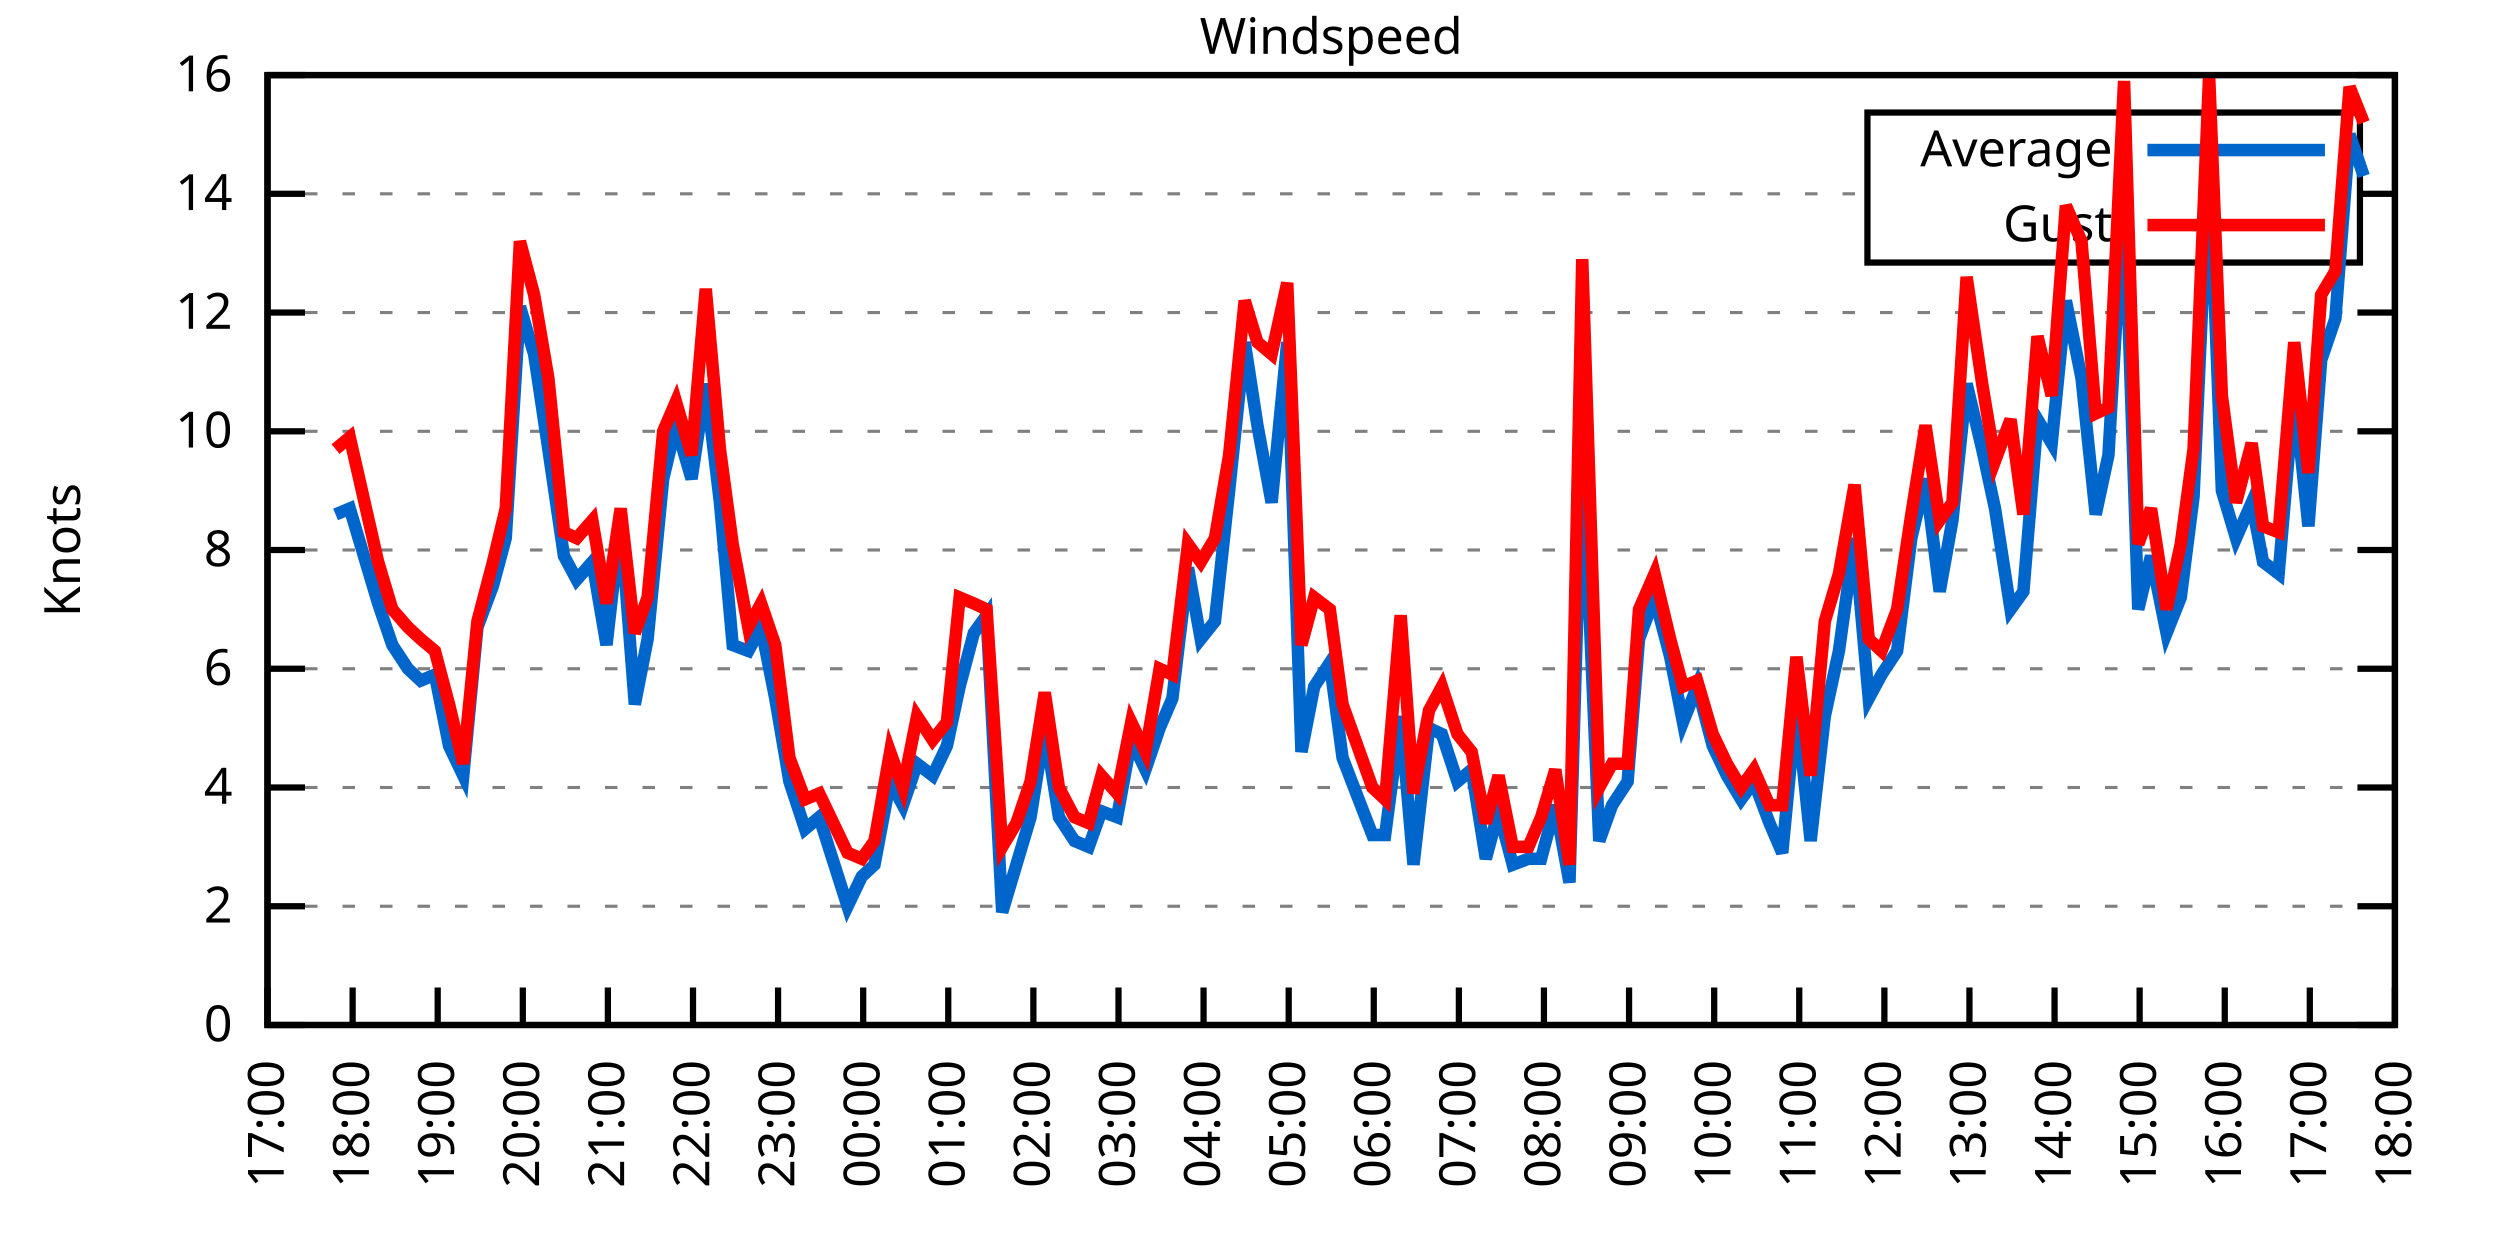
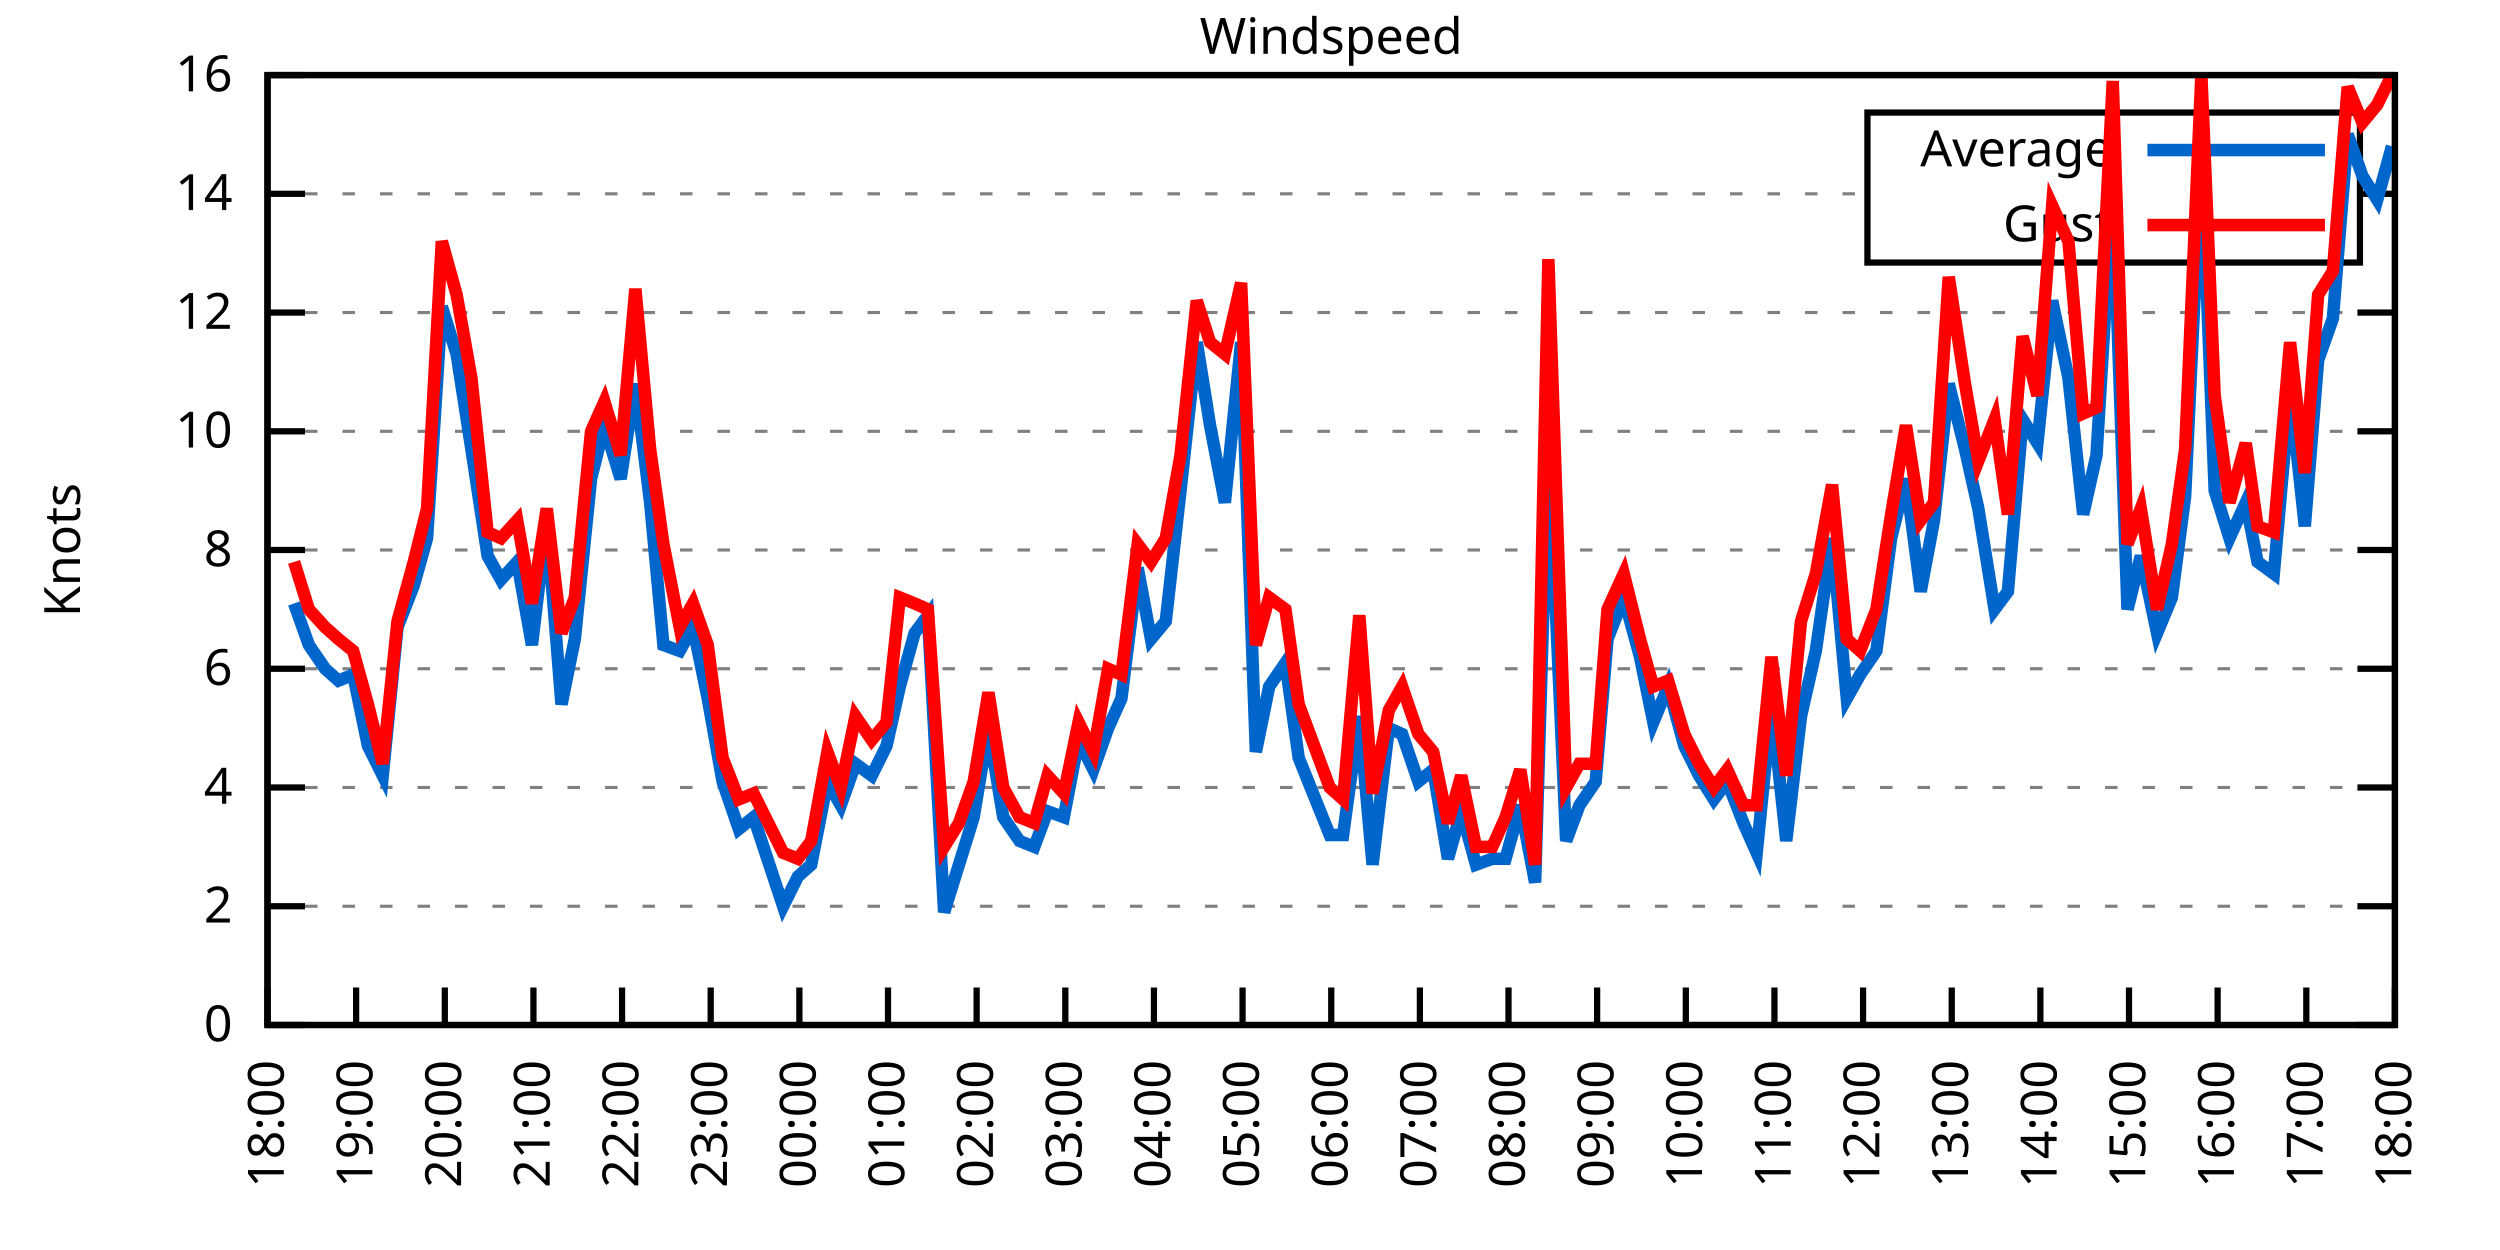
<svg xmlns="http://www.w3.org/2000/svg" xmlns:xlink="http://www.w3.org/1999/xlink" width="400" height="200" viewBox="0 0 400 200">
  <g id="gnuplot_canvas">
    <rect x="0" y="0" width="400" height="200" fill="none" />
    <defs>
      <circle id="gpDot" r="0.5" stroke-width="0.5" stroke="currentColor" />
      <path id="gpPt0" stroke-width="0.333" stroke="currentColor" d="M-1,0 h2 M0,-1 v2" />
      <path id="gpPt1" stroke-width="0.333" stroke="currentColor" d="M-1,-1 L1,1 M1,-1 L-1,1" />
      <path id="gpPt2" stroke-width="0.333" stroke="currentColor" d="M-1,0 L1,0 M0,-1 L0,1 M-1,-1 L1,1 M-1,1 L1,-1" />
      <rect id="gpPt3" stroke-width="0.333" stroke="currentColor" x="-1" y="-1" width="2" height="2" />
      <rect id="gpPt4" stroke-width="0.333" stroke="currentColor" fill="currentColor" x="-1" y="-1" width="2" height="2" />
      <circle id="gpPt5" stroke-width="0.333" stroke="currentColor" cx="0" cy="0" r="1" />
      <use xlink:href="#gpPt5" id="gpPt6" fill="currentColor" stroke="none" />
      <path id="gpPt7" stroke-width="0.333" stroke="currentColor" d="M0,-1.33 L-1.33,0.67 L1.33,0.67 z" />
      <use xlink:href="#gpPt7" id="gpPt8" fill="currentColor" stroke="none" />
      <use xlink:href="#gpPt7" id="gpPt9" stroke="currentColor" transform="rotate(180)" />
      <use xlink:href="#gpPt9" id="gpPt10" fill="currentColor" stroke="none" />
      <use xlink:href="#gpPt3" id="gpPt11" stroke="currentColor" transform="rotate(45)" />
      <use xlink:href="#gpPt11" id="gpPt12" fill="currentColor" stroke="none" />
      <path id="gpPt13" stroke-width="0.333" stroke="currentColor" d="M0,1.330 L1.265,0.411 L0.782,-1.067 L-0.782,-1.076 L-1.265,0.411 z" />
      <use xlink:href="#gpPt13" id="gpPt14" fill="currentColor" stroke="none" />
      <filter id="textbox" filterUnits="objectBoundingBox" x="0" y="0" height="1" width="1">
        <feFlood flood-color="white" flood-opacity="1" result="bgnd" />
        <feComposite in="SourceGraphic" in2="bgnd" operator="atop" />
      </filter>
      <filter id="greybox" filterUnits="objectBoundingBox" x="0" y="0" height="1" width="1">
        <feFlood flood-color="lightgrey" flood-opacity="1" result="grey" />
        <feComposite in="SourceGraphic" in2="grey" operator="atop" />
      </filter>
    </defs>
    <g fill="none" color="white" stroke="currentColor" stroke-width="1.00" stroke-linecap="butt" stroke-linejoin="miter">
</g>
    <g fill="none" color="black" stroke="currentColor" stroke-width="1.00" stroke-linecap="butt" stroke-linejoin="miter">
      <g stroke="none" shape-rendering="crispEdges">
        <polygon fill="rgb(255, 255, 255)" points="42.80,164.00 383.18,164.00 383.18,12.02 42.80,12.02 " />
      </g>
    </g>
    <g fill="none" color="black" stroke="currentColor" stroke-width="1.00" stroke-linecap="butt" stroke-linejoin="miter">
</g>
    <g fill="none" color="black" stroke="black" stroke-width="0.50" stroke-linecap="butt" stroke-linejoin="miter">
</g>
    <g fill="none" color="gray" stroke="currentColor" stroke-width="0.50" stroke-linecap="butt" stroke-linejoin="miter">
      <path stroke="gray" stroke-dasharray="2,4" class="gridline" d="M42.80,164.00 L383.19,164.00  " />
    </g>
    <g fill="none" color="gray" stroke="gray" stroke-width="1.00" stroke-linecap="butt" stroke-linejoin="miter">
</g>
    <g fill="none" color="black" stroke="currentColor" stroke-width="1.00" stroke-linecap="butt" stroke-linejoin="miter">
      <path stroke="black" d="M42.80,164.00 L48.80,164.00 M383.19,164.00 L377.19,164.00  " />
      <g transform="translate(37.20,166.60)" stroke="none" fill="black" font-family="Sans" font-size="8.00" text-anchor="end">
        <text>
          <tspan font-family="Sans"> 0</tspan>
        </text>
      </g>
    </g>
    <g fill="none" color="black" stroke="currentColor" stroke-width="1.00" stroke-linecap="butt" stroke-linejoin="miter">
</g>
    <g fill="none" color="black" stroke="black" stroke-width="0.50" stroke-linecap="butt" stroke-linejoin="miter">
</g>
    <g fill="none" color="gray" stroke="currentColor" stroke-width="0.50" stroke-linecap="butt" stroke-linejoin="miter">
      <path stroke="gray" stroke-dasharray="2,4" class="gridline" d="M42.80,145.00 L383.19,145.00  " />
    </g>
    <g fill="none" color="gray" stroke="gray" stroke-width="1.00" stroke-linecap="butt" stroke-linejoin="miter">
</g>
    <g fill="none" color="black" stroke="currentColor" stroke-width="1.00" stroke-linecap="butt" stroke-linejoin="miter">
      <path stroke="black" d="M42.80,145.00 L48.80,145.00 M383.19,145.00 L377.19,145.00  " />
      <g transform="translate(37.20,147.60)" stroke="none" fill="black" font-family="Sans" font-size="8.00" text-anchor="end">
        <text>
          <tspan font-family="Sans"> 2</tspan>
        </text>
      </g>
    </g>
    <g fill="none" color="black" stroke="currentColor" stroke-width="1.00" stroke-linecap="butt" stroke-linejoin="miter">
</g>
    <g fill="none" color="black" stroke="black" stroke-width="0.50" stroke-linecap="butt" stroke-linejoin="miter">
</g>
    <g fill="none" color="gray" stroke="currentColor" stroke-width="0.50" stroke-linecap="butt" stroke-linejoin="miter">
      <path stroke="gray" stroke-dasharray="2,4" class="gridline" d="M42.80,126.00 L383.19,126.00  " />
    </g>
    <g fill="none" color="gray" stroke="gray" stroke-width="1.00" stroke-linecap="butt" stroke-linejoin="miter">
</g>
    <g fill="none" color="black" stroke="currentColor" stroke-width="1.00" stroke-linecap="butt" stroke-linejoin="miter">
      <path stroke="black" d="M42.80,126.00 L48.80,126.00 M383.19,126.00 L377.19,126.00  " />
      <g transform="translate(37.20,128.60)" stroke="none" fill="black" font-family="Sans" font-size="8.00" text-anchor="end">
        <text>
          <tspan font-family="Sans"> 4</tspan>
        </text>
      </g>
    </g>
    <g fill="none" color="black" stroke="currentColor" stroke-width="1.00" stroke-linecap="butt" stroke-linejoin="miter">
</g>
    <g fill="none" color="black" stroke="black" stroke-width="0.50" stroke-linecap="butt" stroke-linejoin="miter">
</g>
    <g fill="none" color="gray" stroke="currentColor" stroke-width="0.50" stroke-linecap="butt" stroke-linejoin="miter">
      <path stroke="gray" stroke-dasharray="2,4" class="gridline" d="M42.80,107.00 L383.19,107.00  " />
    </g>
    <g fill="none" color="gray" stroke="gray" stroke-width="1.00" stroke-linecap="butt" stroke-linejoin="miter">
</g>
    <g fill="none" color="black" stroke="currentColor" stroke-width="1.00" stroke-linecap="butt" stroke-linejoin="miter">
      <path stroke="black" d="M42.80,107.00 L48.80,107.00 M383.19,107.00 L377.19,107.00  " />
      <g transform="translate(37.20,109.60)" stroke="none" fill="black" font-family="Sans" font-size="8.00" text-anchor="end">
        <text>
          <tspan font-family="Sans"> 6</tspan>
        </text>
      </g>
    </g>
    <g fill="none" color="black" stroke="currentColor" stroke-width="1.00" stroke-linecap="butt" stroke-linejoin="miter">
</g>
    <g fill="none" color="black" stroke="black" stroke-width="0.50" stroke-linecap="butt" stroke-linejoin="miter">
</g>
    <g fill="none" color="gray" stroke="currentColor" stroke-width="0.50" stroke-linecap="butt" stroke-linejoin="miter">
      <path stroke="gray" stroke-dasharray="2,4" class="gridline" d="M42.80,88.00 L383.19,88.00  " />
    </g>
    <g fill="none" color="gray" stroke="gray" stroke-width="1.00" stroke-linecap="butt" stroke-linejoin="miter">
</g>
    <g fill="none" color="black" stroke="currentColor" stroke-width="1.00" stroke-linecap="butt" stroke-linejoin="miter">
      <path stroke="black" d="M42.80,88.00 L48.80,88.00 M383.19,88.00 L377.19,88.00  " />
      <g transform="translate(37.20,90.60)" stroke="none" fill="black" font-family="Sans" font-size="8.00" text-anchor="end">
        <text>
          <tspan font-family="Sans"> 8</tspan>
        </text>
      </g>
    </g>
    <g fill="none" color="black" stroke="currentColor" stroke-width="1.00" stroke-linecap="butt" stroke-linejoin="miter">
</g>
    <g fill="none" color="black" stroke="black" stroke-width="0.50" stroke-linecap="butt" stroke-linejoin="miter">
</g>
    <g fill="none" color="gray" stroke="currentColor" stroke-width="0.50" stroke-linecap="butt" stroke-linejoin="miter">
      <path stroke="gray" stroke-dasharray="2,4" class="gridline" d="M42.80,69.01 L383.19,69.01  " />
    </g>
    <g fill="none" color="gray" stroke="gray" stroke-width="1.00" stroke-linecap="butt" stroke-linejoin="miter">
</g>
    <g fill="none" color="black" stroke="currentColor" stroke-width="1.00" stroke-linecap="butt" stroke-linejoin="miter">
      <path stroke="black" d="M42.80,69.01 L48.80,69.01 M383.19,69.01 L377.19,69.01  " />
      <g transform="translate(37.20,71.61)" stroke="none" fill="black" font-family="Sans" font-size="8.00" text-anchor="end">
        <text>
          <tspan font-family="Sans"> 10</tspan>
        </text>
      </g>
    </g>
    <g fill="none" color="black" stroke="currentColor" stroke-width="1.00" stroke-linecap="butt" stroke-linejoin="miter">
</g>
    <g fill="none" color="black" stroke="black" stroke-width="0.50" stroke-linecap="butt" stroke-linejoin="miter">
</g>
    <g fill="none" color="gray" stroke="currentColor" stroke-width="0.50" stroke-linecap="butt" stroke-linejoin="miter">
      <path stroke="gray" stroke-dasharray="2,4" class="gridline" d="M42.80,50.01 L383.19,50.01  " />
    </g>
    <g fill="none" color="gray" stroke="gray" stroke-width="1.00" stroke-linecap="butt" stroke-linejoin="miter">
</g>
    <g fill="none" color="black" stroke="currentColor" stroke-width="1.00" stroke-linecap="butt" stroke-linejoin="miter">
      <path stroke="black" d="M42.80,50.01 L48.80,50.01 M383.19,50.01 L377.19,50.01  " />
      <g transform="translate(37.20,52.61)" stroke="none" fill="black" font-family="Sans" font-size="8.00" text-anchor="end">
        <text>
          <tspan font-family="Sans"> 12</tspan>
        </text>
      </g>
    </g>
    <g fill="none" color="black" stroke="currentColor" stroke-width="1.00" stroke-linecap="butt" stroke-linejoin="miter">
</g>
    <g fill="none" color="black" stroke="black" stroke-width="0.50" stroke-linecap="butt" stroke-linejoin="miter">
</g>
    <g fill="none" color="gray" stroke="currentColor" stroke-width="0.50" stroke-linecap="butt" stroke-linejoin="miter">
      <path stroke="gray" stroke-dasharray="2,4" class="gridline" d="M42.80,31.01 L298.79,31.01 M377.59,31.01 L383.19,31.01  " />
    </g>
    <g fill="none" color="gray" stroke="gray" stroke-width="1.00" stroke-linecap="butt" stroke-linejoin="miter">
</g>
    <g fill="none" color="black" stroke="currentColor" stroke-width="1.00" stroke-linecap="butt" stroke-linejoin="miter">
      <path stroke="black" d="M42.80,31.01 L48.80,31.01 M383.19,31.01 L377.19,31.01  " />
      <g transform="translate(37.20,33.61)" stroke="none" fill="black" font-family="Sans" font-size="8.00" text-anchor="end">
        <text>
          <tspan font-family="Sans"> 14</tspan>
        </text>
      </g>
    </g>
    <g fill="none" color="black" stroke="currentColor" stroke-width="1.00" stroke-linecap="butt" stroke-linejoin="miter">
</g>
    <g fill="none" color="black" stroke="black" stroke-width="0.50" stroke-linecap="butt" stroke-linejoin="miter">
</g>
    <g fill="none" color="gray" stroke="currentColor" stroke-width="0.50" stroke-linecap="butt" stroke-linejoin="miter">
      <path stroke="gray" stroke-dasharray="2,4" class="gridline" d="M42.80,12.01 L383.19,12.01  " />
    </g>
    <g fill="none" color="gray" stroke="gray" stroke-width="1.00" stroke-linecap="butt" stroke-linejoin="miter">
</g>
    <g fill="none" color="black" stroke="currentColor" stroke-width="1.00" stroke-linecap="butt" stroke-linejoin="miter">
      <path stroke="black" d="M42.80,12.01 L48.80,12.01 M383.19,12.01 L377.19,12.01  " />
      <g transform="translate(37.20,14.61)" stroke="none" fill="black" font-family="Sans" font-size="8.00" text-anchor="end">
        <text>
          <tspan font-family="Sans"> 16</tspan>
        </text>
      </g>
    </g>
    <g fill="none" color="black" stroke="currentColor" stroke-width="1.00" stroke-linecap="butt" stroke-linejoin="miter">
      <path stroke="black" d="M42.80,164.00 L42.80,158.00  " />
      <g transform="translate(45.40,169.60) rotate(270.00)" stroke="none" fill="black" font-family="Sans" font-size="8.00" text-anchor="end">
        <text>
-           <tspan font-family="Sans">17:00</tspan>
-         </text>
-       </g>
-     </g>
-     <g fill="none" color="black" stroke="currentColor" stroke-width="1.00" stroke-linecap="butt" stroke-linejoin="miter">
-       <path stroke="black" d="M56.42,164.00 L56.42,158.00  " />
-       <g transform="translate(59.02,169.60) rotate(270.00)" stroke="none" fill="black" font-family="Sans" font-size="8.00" text-anchor="end">
-         <text>
          <tspan font-family="Sans">18:00</tspan>
        </text>
      </g>
    </g>
    <g fill="none" color="black" stroke="currentColor" stroke-width="1.00" stroke-linecap="butt" stroke-linejoin="miter">
-       <path stroke="black" d="M70.03,164.00 L70.03,158.00  " />
-       <g transform="translate(72.63,169.60) rotate(270.00)" stroke="none" fill="black" font-family="Sans" font-size="8.00" text-anchor="end">
+       <path stroke="black" d="M56.98,164.00 L56.98,158.00  " />
+       <g transform="translate(59.58,169.60) rotate(270.00)" stroke="none" fill="black" font-family="Sans" font-size="8.00" text-anchor="end">
        <text>
          <tspan font-family="Sans">19:00</tspan>
        </text>
      </g>
    </g>
    <g fill="none" color="black" stroke="currentColor" stroke-width="1.00" stroke-linecap="butt" stroke-linejoin="miter">
-       <path stroke="black" d="M83.65,164.00 L83.65,158.00  " />
-       <g transform="translate(86.25,169.60) rotate(270.00)" stroke="none" fill="black" font-family="Sans" font-size="8.00" text-anchor="end">
+       <path stroke="black" d="M71.17,164.00 L71.17,158.00  " />
+       <g transform="translate(73.77,169.60) rotate(270.00)" stroke="none" fill="black" font-family="Sans" font-size="8.00" text-anchor="end">
        <text>
          <tspan font-family="Sans">20:00</tspan>
        </text>
      </g>
    </g>
    <g fill="none" color="black" stroke="currentColor" stroke-width="1.00" stroke-linecap="butt" stroke-linejoin="miter">
-       <path stroke="black" d="M97.26,164.00 L97.26,158.00  " />
-       <g transform="translate(99.86,169.60) rotate(270.00)" stroke="none" fill="black" font-family="Sans" font-size="8.00" text-anchor="end">
+       <path stroke="black" d="M85.35,164.00 L85.35,158.00  " />
+       <g transform="translate(87.95,169.60) rotate(270.00)" stroke="none" fill="black" font-family="Sans" font-size="8.00" text-anchor="end">
        <text>
          <tspan font-family="Sans">21:00</tspan>
        </text>
      </g>
    </g>
    <g fill="none" color="black" stroke="currentColor" stroke-width="1.00" stroke-linecap="butt" stroke-linejoin="miter">
-       <path stroke="black" d="M110.88,164.00 L110.88,158.00  " />
-       <g transform="translate(113.48,169.60) rotate(270.00)" stroke="none" fill="black" font-family="Sans" font-size="8.00" text-anchor="end">
+       <path stroke="black" d="M99.53,164.00 L99.53,158.00  " />
+       <g transform="translate(102.13,169.60) rotate(270.00)" stroke="none" fill="black" font-family="Sans" font-size="8.00" text-anchor="end">
        <text>
          <tspan font-family="Sans">22:00</tspan>
        </text>
      </g>
    </g>
    <g fill="none" color="black" stroke="currentColor" stroke-width="1.00" stroke-linecap="butt" stroke-linejoin="miter">
-       <path stroke="black" d="M124.49,164.00 L124.49,158.00  " />
-       <g transform="translate(127.09,169.60) rotate(270.00)" stroke="none" fill="black" font-family="Sans" font-size="8.00" text-anchor="end">
+       <path stroke="black" d="M113.71,164.00 L113.71,158.00  " />
+       <g transform="translate(116.31,169.60) rotate(270.00)" stroke="none" fill="black" font-family="Sans" font-size="8.00" text-anchor="end">
        <text>
          <tspan font-family="Sans">23:00</tspan>
        </text>
      </g>
    </g>
    <g fill="none" color="black" stroke="currentColor" stroke-width="1.00" stroke-linecap="butt" stroke-linejoin="miter">
-       <path stroke="black" d="M138.11,164.00 L138.11,158.00  " />
-       <g transform="translate(140.71,169.60) rotate(270.00)" stroke="none" fill="black" font-family="Sans" font-size="8.00" text-anchor="end">
+       <path stroke="black" d="M127.90,164.00 L127.90,158.00  " />
+       <g transform="translate(130.50,169.60) rotate(270.00)" stroke="none" fill="black" font-family="Sans" font-size="8.00" text-anchor="end">
        <text>
          <tspan font-family="Sans">00:00</tspan>
        </text>
      </g>
    </g>
    <g fill="none" color="black" stroke="currentColor" stroke-width="1.00" stroke-linecap="butt" stroke-linejoin="miter">
-       <path stroke="black" d="M151.72,164.00 L151.72,158.00  " />
-       <g transform="translate(154.32,169.60) rotate(270.00)" stroke="none" fill="black" font-family="Sans" font-size="8.00" text-anchor="end">
+       <path stroke="black" d="M142.08,164.00 L142.08,158.00  " />
+       <g transform="translate(144.68,169.60) rotate(270.00)" stroke="none" fill="black" font-family="Sans" font-size="8.00" text-anchor="end">
        <text>
          <tspan font-family="Sans">01:00</tspan>
        </text>
      </g>
    </g>
    <g fill="none" color="black" stroke="currentColor" stroke-width="1.00" stroke-linecap="butt" stroke-linejoin="miter">
-       <path stroke="black" d="M165.34,164.00 L165.34,158.00  " />
-       <g transform="translate(167.94,169.60) rotate(270.00)" stroke="none" fill="black" font-family="Sans" font-size="8.00" text-anchor="end">
+       <path stroke="black" d="M156.26,164.00 L156.26,158.00  " />
+       <g transform="translate(158.86,169.60) rotate(270.00)" stroke="none" fill="black" font-family="Sans" font-size="8.00" text-anchor="end">
        <text>
          <tspan font-family="Sans">02:00</tspan>
        </text>
      </g>
    </g>
    <g fill="none" color="black" stroke="currentColor" stroke-width="1.00" stroke-linecap="butt" stroke-linejoin="miter">
-       <path stroke="black" d="M178.96,164.00 L178.96,158.00  " />
-       <g transform="translate(181.56,169.60) rotate(270.00)" stroke="none" fill="black" font-family="Sans" font-size="8.00" text-anchor="end">
+       <path stroke="black" d="M170.45,164.00 L170.45,158.00  " />
+       <g transform="translate(173.05,169.60) rotate(270.00)" stroke="none" fill="black" font-family="Sans" font-size="8.00" text-anchor="end">
        <text>
          <tspan font-family="Sans">03:00</tspan>
        </text>
      </g>
    </g>
    <g fill="none" color="black" stroke="currentColor" stroke-width="1.00" stroke-linecap="butt" stroke-linejoin="miter">
-       <path stroke="black" d="M192.57,164.00 L192.57,158.00  " />
-       <g transform="translate(195.17,169.60) rotate(270.00)" stroke="none" fill="black" font-family="Sans" font-size="8.00" text-anchor="end">
+       <path stroke="black" d="M184.63,164.00 L184.63,158.00  " />
+       <g transform="translate(187.23,169.60) rotate(270.00)" stroke="none" fill="black" font-family="Sans" font-size="8.00" text-anchor="end">
        <text>
          <tspan font-family="Sans">04:00</tspan>
        </text>
      </g>
    </g>
    <g fill="none" color="black" stroke="currentColor" stroke-width="1.00" stroke-linecap="butt" stroke-linejoin="miter">
-       <path stroke="black" d="M206.19,164.00 L206.19,158.00  " />
-       <g transform="translate(208.79,169.60) rotate(270.00)" stroke="none" fill="black" font-family="Sans" font-size="8.00" text-anchor="end">
+       <path stroke="black" d="M198.81,164.00 L198.81,158.00  " />
+       <g transform="translate(201.41,169.60) rotate(270.00)" stroke="none" fill="black" font-family="Sans" font-size="8.00" text-anchor="end">
        <text>
          <tspan font-family="Sans">05:00</tspan>
        </text>
      </g>
    </g>
    <g fill="none" color="black" stroke="currentColor" stroke-width="1.00" stroke-linecap="butt" stroke-linejoin="miter">
-       <path stroke="black" d="M219.80,164.00 L219.80,158.00  " />
-       <g transform="translate(222.40,169.60) rotate(270.00)" stroke="none" fill="black" font-family="Sans" font-size="8.00" text-anchor="end">
+       <path stroke="black" d="M213.00,164.00 L213.00,158.00  " />
+       <g transform="translate(215.60,169.60) rotate(270.00)" stroke="none" fill="black" font-family="Sans" font-size="8.00" text-anchor="end">
        <text>
          <tspan font-family="Sans">06:00</tspan>
        </text>
      </g>
    </g>
    <g fill="none" color="black" stroke="currentColor" stroke-width="1.00" stroke-linecap="butt" stroke-linejoin="miter">
-       <path stroke="black" d="M233.42,164.00 L233.42,158.00  " />
-       <g transform="translate(236.02,169.60) rotate(270.00)" stroke="none" fill="black" font-family="Sans" font-size="8.00" text-anchor="end">
+       <path stroke="black" d="M227.18,164.00 L227.18,158.00  " />
+       <g transform="translate(229.78,169.60) rotate(270.00)" stroke="none" fill="black" font-family="Sans" font-size="8.00" text-anchor="end">
        <text>
          <tspan font-family="Sans">07:00</tspan>
        </text>
      </g>
    </g>
    <g fill="none" color="black" stroke="currentColor" stroke-width="1.00" stroke-linecap="butt" stroke-linejoin="miter">
-       <path stroke="black" d="M247.03,164.00 L247.03,158.00  " />
-       <g transform="translate(249.63,169.60) rotate(270.00)" stroke="none" fill="black" font-family="Sans" font-size="8.00" text-anchor="end">
+       <path stroke="black" d="M241.36,164.00 L241.36,158.00  " />
+       <g transform="translate(243.96,169.60) rotate(270.00)" stroke="none" fill="black" font-family="Sans" font-size="8.00" text-anchor="end">
        <text>
          <tspan font-family="Sans">08:00</tspan>
        </text>
      </g>
    </g>
    <g fill="none" color="black" stroke="currentColor" stroke-width="1.00" stroke-linecap="butt" stroke-linejoin="miter">
-       <path stroke="black" d="M260.65,164.00 L260.65,158.00  " />
-       <g transform="translate(263.25,169.60) rotate(270.00)" stroke="none" fill="black" font-family="Sans" font-size="8.00" text-anchor="end">
+       <path stroke="black" d="M255.54,164.00 L255.54,158.00  " />
+       <g transform="translate(258.14,169.60) rotate(270.00)" stroke="none" fill="black" font-family="Sans" font-size="8.00" text-anchor="end">
        <text>
          <tspan font-family="Sans">09:00</tspan>
        </text>
      </g>
    </g>
    <g fill="none" color="black" stroke="currentColor" stroke-width="1.00" stroke-linecap="butt" stroke-linejoin="miter">
-       <path stroke="black" d="M274.27,164.00 L274.27,158.00  " />
-       <g transform="translate(276.87,169.60) rotate(270.00)" stroke="none" fill="black" font-family="Sans" font-size="8.00" text-anchor="end">
+       <path stroke="black" d="M269.73,164.00 L269.73,158.00  " />
+       <g transform="translate(272.33,169.60) rotate(270.00)" stroke="none" fill="black" font-family="Sans" font-size="8.00" text-anchor="end">
        <text>
          <tspan font-family="Sans">10:00</tspan>
        </text>
      </g>
    </g>
    <g fill="none" color="black" stroke="currentColor" stroke-width="1.00" stroke-linecap="butt" stroke-linejoin="miter">
-       <path stroke="black" d="M287.88,164.00 L287.88,158.00  " />
-       <g transform="translate(290.48,169.60) rotate(270.00)" stroke="none" fill="black" font-family="Sans" font-size="8.00" text-anchor="end">
+       <path stroke="black" d="M283.91,164.00 L283.91,158.00  " />
+       <g transform="translate(286.51,169.60) rotate(270.00)" stroke="none" fill="black" font-family="Sans" font-size="8.00" text-anchor="end">
        <text>
          <tspan font-family="Sans">11:00</tspan>
        </text>
      </g>
    </g>
    <g fill="none" color="black" stroke="currentColor" stroke-width="1.00" stroke-linecap="butt" stroke-linejoin="miter">
-       <path stroke="black" d="M301.50,164.00 L301.50,158.00  " />
-       <g transform="translate(304.10,169.60) rotate(270.00)" stroke="none" fill="black" font-family="Sans" font-size="8.00" text-anchor="end">
+       <path stroke="black" d="M298.09,164.00 L298.09,158.00  " />
+       <g transform="translate(300.69,169.60) rotate(270.00)" stroke="none" fill="black" font-family="Sans" font-size="8.00" text-anchor="end">
        <text>
          <tspan font-family="Sans">12:00</tspan>
        </text>
      </g>
    </g>
    <g fill="none" color="black" stroke="currentColor" stroke-width="1.00" stroke-linecap="butt" stroke-linejoin="miter">
-       <path stroke="black" d="M315.11,164.00 L315.11,158.00  " />
-       <g transform="translate(317.71,169.60) rotate(270.00)" stroke="none" fill="black" font-family="Sans" font-size="8.00" text-anchor="end">
+       <path stroke="black" d="M312.28,164.00 L312.28,158.00  " />
+       <g transform="translate(314.88,169.60) rotate(270.00)" stroke="none" fill="black" font-family="Sans" font-size="8.00" text-anchor="end">
        <text>
          <tspan font-family="Sans">13:00</tspan>
        </text>
      </g>
    </g>
    <g fill="none" color="black" stroke="currentColor" stroke-width="1.00" stroke-linecap="butt" stroke-linejoin="miter">
-       <path stroke="black" d="M328.73,164.00 L328.73,158.00  " />
-       <g transform="translate(331.33,169.60) rotate(270.00)" stroke="none" fill="black" font-family="Sans" font-size="8.00" text-anchor="end">
+       <path stroke="black" d="M326.46,164.00 L326.46,158.00  " />
+       <g transform="translate(329.06,169.60) rotate(270.00)" stroke="none" fill="black" font-family="Sans" font-size="8.00" text-anchor="end">
        <text>
          <tspan font-family="Sans">14:00</tspan>
        </text>
      </g>
    </g>
    <g fill="none" color="black" stroke="currentColor" stroke-width="1.00" stroke-linecap="butt" stroke-linejoin="miter">
-       <path stroke="black" d="M342.34,164.00 L342.34,158.00  " />
-       <g transform="translate(344.94,169.60) rotate(270.00)" stroke="none" fill="black" font-family="Sans" font-size="8.00" text-anchor="end">
+       <path stroke="black" d="M340.64,164.00 L340.64,158.00  " />
+       <g transform="translate(343.24,169.60) rotate(270.00)" stroke="none" fill="black" font-family="Sans" font-size="8.00" text-anchor="end">
        <text>
          <tspan font-family="Sans">15:00</tspan>
        </text>
      </g>
    </g>
    <g fill="none" color="black" stroke="currentColor" stroke-width="1.00" stroke-linecap="butt" stroke-linejoin="miter">
-       <path stroke="black" d="M355.96,164.00 L355.96,158.00  " />
-       <g transform="translate(358.56,169.60) rotate(270.00)" stroke="none" fill="black" font-family="Sans" font-size="8.00" text-anchor="end">
+       <path stroke="black" d="M354.82,164.00 L354.82,158.00  " />
+       <g transform="translate(357.42,169.60) rotate(270.00)" stroke="none" fill="black" font-family="Sans" font-size="8.00" text-anchor="end">
        <text>
          <tspan font-family="Sans">16:00</tspan>
        </text>
      </g>
    </g>
    <g fill="none" color="black" stroke="currentColor" stroke-width="1.00" stroke-linecap="butt" stroke-linejoin="miter">
-       <path stroke="black" d="M369.57,164.00 L369.57,158.00  " />
-       <g transform="translate(372.17,169.60) rotate(270.00)" stroke="none" fill="black" font-family="Sans" font-size="8.00" text-anchor="end">
+       <path stroke="black" d="M369.01,164.00 L369.01,158.00  " />
+       <g transform="translate(371.61,169.60) rotate(270.00)" stroke="none" fill="black" font-family="Sans" font-size="8.00" text-anchor="end">
        <text>
          <tspan font-family="Sans">17:00</tspan>
        </text>
      </g>
    </g>
    <g fill="none" color="black" stroke="currentColor" stroke-width="1.00" stroke-linecap="butt" stroke-linejoin="miter">
      <path stroke="black" d="M383.19,164.00 L383.19,158.00  " />
      <g transform="translate(385.79,169.60) rotate(270.00)" stroke="none" fill="black" font-family="Sans" font-size="8.00" text-anchor="end">
        <text>
          <tspan font-family="Sans">18:00</tspan>
        </text>
      </g>
    </g>
    <g fill="none" color="black" stroke="currentColor" stroke-width="1.00" stroke-linecap="butt" stroke-linejoin="miter">
</g>
    <g fill="none" color="black" stroke="currentColor" stroke-width="1.00" stroke-linecap="butt" stroke-linejoin="miter">
      <path stroke="black" d="M42.80,12.01 L42.80,164.00 L383.19,164.00 L383.19,12.01 L42.80,12.01 Z  " />
    </g>
    <g fill="none" color="black" stroke="currentColor" stroke-width="1.00" stroke-linecap="butt" stroke-linejoin="miter">
</g>
    <g fill="none" color="black" stroke="currentColor" stroke-width="1.00" stroke-linecap="butt" stroke-linejoin="miter">
      <path stroke="black" d="M298.79,42.01 L298.79,18.01 L377.59,18.01 L377.59,42.01 L298.79,42.01 Z  " />
    </g>
    <g id="Windspeed_plot_1">
      <g fill="none" color="white" stroke="black" stroke-width="2.00" stroke-linecap="butt" stroke-linejoin="miter">
</g>
      <g fill="none" color="black" stroke="currentColor" stroke-width="2.00" stroke-linecap="butt" stroke-linejoin="miter">
        <g transform="translate(337.99,26.61)" stroke="none" fill="black" font-family="Sans" font-size="8.00" text-anchor="end">
          <text>
            <tspan font-family="Sans">Average</tspan>
          </text>
        </g>
      </g>
      <g fill="none" color="black" stroke="currentColor" stroke-width="2.00" stroke-linecap="butt" stroke-linejoin="miter">
-         <path stroke="rgb(  0, 102, 204)" d="M343.59,24.01 L371.99,24.01 M53.69,82.31 L55.96,81.36 L60.50,96.55 L62.77,103.20 L65.27,107.00 L67.31,108.90   L69.58,107.95 L71.85,119.35 L74.12,124.10 L76.39,100.35 L78.88,93.70 L80.92,86.11 L83.19,49.06 L85.46,56.66   L87.73,71.86 L90.23,88.95 L92.27,92.75 L94.77,89.90 L97.04,103.20 L99.30,83.26 L101.57,112.70 L103.62,102.25   L106.11,76.61 L108.15,68.06 L110.65,76.61 L112.92,61.41 L115.19,80.41 L117.23,103.20 L119.73,104.15 L121.77,100.35   L124.04,111.75 L126.31,125.05 L128.81,132.65 L131.07,130.75 L135.61,145.00 L137.88,140.25 L139.92,138.35 L142.42,125.05   L144.46,128.85 L146.73,122.20 L149.23,124.10 L151.50,119.35 L153.54,109.85 L155.81,101.30 L157.85,98.45 L160.35,145.95   L162.62,138.35 L164.89,130.75 L167.16,116.50 L169.43,130.75 L171.92,134.55 L174.19,135.50 L176.23,129.80 L178.73,130.75   L181.00,118.40 L183.27,123.15 L185.54,116.50 L187.58,111.75 L190.08,90.85 L192.12,102.25 L194.39,99.40 L196.66,78.51   L199.15,54.76 L201.19,68.06 L203.46,80.41 L205.96,54.76 L208.23,120.30 L210.27,109.85 L212.77,106.05 L214.81,121.25   L219.58,133.60 L221.62,133.60 L224.11,114.60 L226.16,138.35 L228.65,116.50 L230.70,117.45 L233.19,125.05 L235.46,123.15   L237.73,137.40 L239.77,129.80 L242.04,138.35 L244.54,137.40 L246.58,137.40 L248.85,128.85 L251.12,141.20 L253.16,70.91   L255.88,134.55 L257.93,128.85 L260.42,125.05 L262.24,102.25 L264.73,95.60 L267.23,105.10 L269.27,115.55 L271.54,109.85   L274.04,119.35 L276.31,124.10 L278.58,127.90 L280.62,125.05 L283.12,131.70 L285.16,136.45 L287.43,112.70 L289.70,134.55   L291.97,114.60 L294.23,104.15 L296.73,86.11 L299.00,111.75 L301.04,107.95 L303.54,104.15 L305.81,86.11 L308.08,76.61   L310.35,94.65 L312.39,83.26 L314.66,61.41 L317.15,71.86 L319.20,81.36 L321.69,97.50 L323.74,94.65 L326.00,67.11   L328.27,70.91 L330.54,48.11 L333.04,60.46 L335.31,82.31 L337.35,72.81 L339.85,30.06 L342.12,97.50 L344.16,88.95   L346.65,101.30 L348.92,95.60 L350.97,79.46 L353.46,24.36 L355.50,78.51 L357.77,86.11 L360.27,80.41 L362.09,89.90   L364.58,91.80 L367.08,62.36 L369.35,84.21 L371.39,57.61 L373.66,50.96 L375.93,21.51 L378.20,28.16  " />
+         <path stroke="rgb(  0, 102, 204)" d="M343.59,24.01 L371.99,24.01 M47.05,96.55 L49.42,103.20 L52.02,107.00 L54.15,108.90 L56.51,107.95 L58.87,119.35   L61.24,124.10 L63.60,100.35 L66.20,93.70 L68.33,86.11 L70.69,49.06 L73.06,56.66 L75.42,71.86 L78.02,88.95   L80.15,92.75 L82.75,89.90 L85.11,103.20 L87.48,83.26 L89.84,112.70 L91.97,102.25 L94.57,76.61 L96.70,68.06   L99.30,76.61 L101.66,61.41 L104.02,80.41 L106.15,103.20 L108.75,104.15 L110.88,100.35 L113.24,111.75 L115.61,125.05   L118.21,132.65 L120.57,130.75 L125.30,145.00 L127.66,140.25 L129.79,138.35 L132.39,125.05 L134.52,128.85 L136.88,122.20   L139.48,124.10 L141.84,119.35 L143.97,109.85 L146.34,101.30 L148.46,98.45 L151.06,145.95 L153.43,138.35 L155.79,130.75   L158.15,116.50 L160.52,130.75 L163.12,134.55 L165.48,135.50 L167.61,129.80 L170.21,130.75 L172.57,118.40 L174.94,123.15   L177.30,116.50 L179.43,111.75 L182.03,90.85 L184.16,102.25 L186.52,99.40 L188.88,78.51 L191.48,54.76 L193.61,68.06   L195.98,80.41 L198.58,54.76 L200.94,120.30 L203.07,109.85 L205.67,106.05 L207.79,121.25 L212.76,133.60 L214.89,133.60   L217.49,114.60 L219.61,138.35 L222.21,116.50 L224.34,117.45 L226.94,125.05 L229.31,123.15 L231.67,137.40 L233.80,129.80   L236.16,138.35 L238.76,137.40 L240.89,137.40 L243.25,128.85 L245.62,141.20 L247.74,70.91 L250.58,134.55 L252.71,128.85   L255.31,125.05 L257.20,102.25 L259.80,95.60 L262.40,105.10 L264.53,115.55 L266.89,109.85 L269.49,119.35 L271.85,124.10   L274.22,127.90 L276.35,125.05 L278.95,131.70 L281.07,136.45 L283.44,112.70 L285.80,134.55 L288.16,114.60 L290.53,104.15   L293.13,86.11 L295.49,111.75 L297.62,107.95 L300.22,104.15 L302.58,86.11 L304.95,76.61 L307.31,94.65 L309.44,83.26   L311.80,61.41 L314.40,71.86 L316.53,81.36 L319.13,97.50 L321.26,94.65 L323.62,67.11 L325.99,70.91 L328.35,48.11   L330.95,60.46 L333.31,82.31 L335.44,72.81 L338.04,30.06 L340.40,97.50 L342.53,88.95 L345.13,101.30 L347.50,95.60   L349.62,79.46 L352.22,24.36 L354.35,78.51 L356.72,86.11 L359.32,80.41 L361.21,89.90 L363.81,91.80 L366.41,62.36   L368.77,84.21 L370.90,57.61 L373.26,50.96 L375.63,21.51 L377.99,28.16 L380.35,31.96 L382.72,23.41  " />
      </g>
    </g>
    <g id="Windspeed_plot_2">
      <g fill="none" color="black" stroke="currentColor" stroke-width="2.00" stroke-linecap="butt" stroke-linejoin="miter">
        <g transform="translate(337.99,38.61)" stroke="none" fill="black" font-family="Sans" font-size="8.00" text-anchor="end">
          <text>
            <tspan font-family="Sans">Gust</tspan>
          </text>
        </g>
      </g>
      <g fill="none" color="black" stroke="currentColor" stroke-width="2.00" stroke-linecap="butt" stroke-linejoin="miter">
-         <path stroke="rgb(255,   0,   0)" d="M343.59,36.01 L371.99,36.01 M53.69,71.86 L55.96,69.96 L60.50,89.90 L62.77,97.50 L65.27,100.35 L67.31,102.25   L69.58,104.15 L71.85,112.70 L74.12,122.20 L76.39,99.40 L78.88,89.90 L80.92,81.36 L83.19,38.61 L85.46,47.16   L87.73,60.46 L90.23,85.16 L92.27,86.11 L94.77,83.26 L97.04,96.55 L99.30,81.36 L101.57,101.30 L103.62,95.60   L106.11,69.01 L108.15,64.26 L110.65,72.81 L112.92,46.21 L115.19,71.86 L117.23,87.06 L119.73,100.35 L121.77,96.55   L124.04,103.20 L126.31,121.25 L128.81,127.90 L131.07,126.95 L135.61,136.45 L137.88,137.40 L139.92,134.55 L142.42,120.30   L144.46,126.00 L146.73,114.60 L149.23,118.40 L151.50,115.55 L153.54,95.60 L155.81,96.55 L157.85,97.50 L160.35,135.50   L162.62,131.70 L164.89,125.05 L167.16,110.80 L169.43,126.00 L171.92,130.75 L174.19,131.70 L176.23,124.10 L178.73,126.95   L181.00,115.55 L183.27,120.30 L185.54,107.00 L187.58,107.95 L190.08,87.06 L192.12,89.90 L194.39,86.11 L196.66,72.81   L199.15,48.11 L201.19,54.76 L203.46,56.66 L205.96,45.26 L208.23,103.20 L210.27,95.60 L212.77,97.50 L214.81,112.70   L219.58,126.00 L221.62,127.90 L224.11,98.45 L226.16,126.95 L228.65,113.65 L230.70,109.85 L233.19,117.45 L235.46,120.30   L237.73,131.70 L239.77,124.10 L242.04,135.50 L244.54,135.50 L246.58,130.75 L248.85,123.15 L251.12,138.35 L253.16,41.46   L255.88,126.00 L257.93,122.20 L260.42,122.20 L262.24,97.50 L264.73,91.80 L267.23,102.25 L269.27,109.85 L271.54,108.90   L274.04,117.45 L276.31,122.20 L278.58,126.00 L280.62,123.15 L283.12,128.85 L285.16,128.85 L287.43,105.10 L289.70,124.10   L291.97,99.40 L294.23,91.80 L296.73,77.56 L299.00,102.25 L301.04,104.15 L303.54,97.50 L305.81,82.31 L308.08,68.06   L310.35,83.26 L312.39,80.41 L314.66,44.31 L317.15,61.41 L319.20,73.76 L321.69,67.11 L323.74,82.31 L326.00,53.81   L328.27,63.31 L330.54,32.91 L333.04,38.61 L335.31,66.16 L337.35,65.21 L339.85,12.96 L342.12,87.06 L344.16,81.36   L346.65,97.50 L348.92,87.06 L350.97,71.86 L353.46,12.01 L355.50,63.31 L357.77,80.41 L360.27,70.91 L362.09,84.21   L364.58,85.16 L367.08,54.76 L369.35,75.66 L371.39,47.16 L373.66,43.36 L375.93,13.91 L378.20,19.61  " />
+         <path stroke="rgb(255,   0,   0)" d="M343.59,36.01 L371.99,36.01 M47.05,89.90 L49.42,97.50 L52.02,100.35 L54.15,102.25 L56.51,104.15 L58.87,112.70   L61.24,122.20 L63.60,99.40 L66.20,89.90 L68.33,81.36 L70.69,38.61 L73.06,47.16 L75.42,60.46 L78.02,85.16   L80.15,86.11 L82.75,83.26 L85.11,96.55 L87.48,81.36 L89.84,101.30 L91.97,95.60 L94.57,69.01 L96.70,64.26   L99.30,72.81 L101.66,46.21 L104.02,71.86 L106.15,87.06 L108.75,100.35 L110.88,96.55 L113.24,103.20 L115.61,121.25   L118.21,127.90 L120.57,126.95 L125.30,136.45 L127.66,137.40 L129.79,134.55 L132.39,120.30 L134.52,126.00 L136.88,114.60   L139.48,118.40 L141.84,115.55 L143.97,95.60 L146.34,96.55 L148.46,97.50 L151.06,135.50 L153.43,131.70 L155.79,125.05   L158.15,110.80 L160.52,126.00 L163.12,130.75 L165.48,131.70 L167.61,124.10 L170.21,126.95 L172.57,115.55 L174.94,120.30   L177.30,107.00 L179.43,107.95 L182.03,87.06 L184.16,89.90 L186.52,86.11 L188.88,72.81 L191.48,48.11 L193.61,54.76   L195.98,56.66 L198.58,45.26 L200.94,103.20 L203.07,95.60 L205.67,97.50 L207.79,112.70 L212.76,126.00 L214.89,127.90   L217.49,98.45 L219.61,126.95 L222.21,113.65 L224.34,109.85 L226.94,117.45 L229.31,120.30 L231.67,131.70 L233.80,124.10   L236.16,135.50 L238.76,135.50 L240.89,130.75 L243.25,123.15 L245.62,138.35 L247.74,41.46 L250.58,126.00 L252.71,122.20   L255.31,122.20 L257.20,97.50 L259.80,91.80 L262.40,102.25 L264.53,109.85 L266.89,108.90 L269.49,117.45 L271.85,122.20   L274.22,126.00 L276.35,123.15 L278.95,128.85 L281.07,128.85 L283.44,105.10 L285.80,124.10 L288.16,99.40 L290.53,91.80   L293.13,77.56 L295.49,102.25 L297.62,104.15 L300.22,97.50 L302.58,82.31 L304.95,68.06 L307.31,83.26 L309.44,80.41   L311.80,44.31 L314.40,61.41 L316.53,73.76 L319.13,67.11 L321.26,82.31 L323.62,53.81 L325.99,63.31 L328.35,32.91   L330.95,38.61 L333.31,66.16 L335.44,65.21 L338.04,12.96 L340.40,87.06 L342.53,81.36 L345.13,97.50 L347.50,87.06   L349.62,71.86 L352.22,12.01 L354.35,63.31 L356.72,80.41 L359.32,70.91 L361.21,84.21 L363.81,85.16 L366.41,54.76   L368.77,75.66 L370.90,47.16 L373.26,43.36 L375.63,13.91 L377.99,19.61 L380.35,16.76 L382.72,12.01  " />
      </g>
    </g>
    <g fill="none" color="black" stroke="currentColor" stroke-width="2.00" stroke-linecap="butt" stroke-linejoin="miter">
</g>
    <g fill="none" color="black" stroke="black" stroke-width="1.00" stroke-linecap="butt" stroke-linejoin="miter">
</g>
    <g fill="none" color="black" stroke="currentColor" stroke-width="1.00" stroke-linecap="butt" stroke-linejoin="miter">
      <path stroke="black" d="M42.80,12.01 L42.80,164.00 L383.19,164.00 L383.19,12.01 L42.80,12.01 Z  " />
      <g transform="translate(12.80,88.01) rotate(270.00)" stroke="none" fill="black" font-family="Sans" font-size="8.00" text-anchor="middle">
        <text>
          <tspan font-family="Sans">Knots</tspan>
        </text>
      </g>
    </g>
    <g fill="none" color="black" stroke="currentColor" stroke-width="1.00" stroke-linecap="butt" stroke-linejoin="miter">
</g>
    <g fill="none" color="black" stroke="currentColor" stroke-width="1.00" stroke-linecap="butt" stroke-linejoin="miter">
      <g transform="translate(212.99,8.61)" stroke="none" fill="black" font-family="Sans" font-size="8.00" text-anchor="middle">
        <text>
          <tspan font-family="Sans">Windspeed</tspan>
        </text>
      </g>
    </g>
    <g fill="none" color="black" stroke="currentColor" stroke-width="1.00" stroke-linecap="butt" stroke-linejoin="miter">
</g>
  </g>
</svg>
